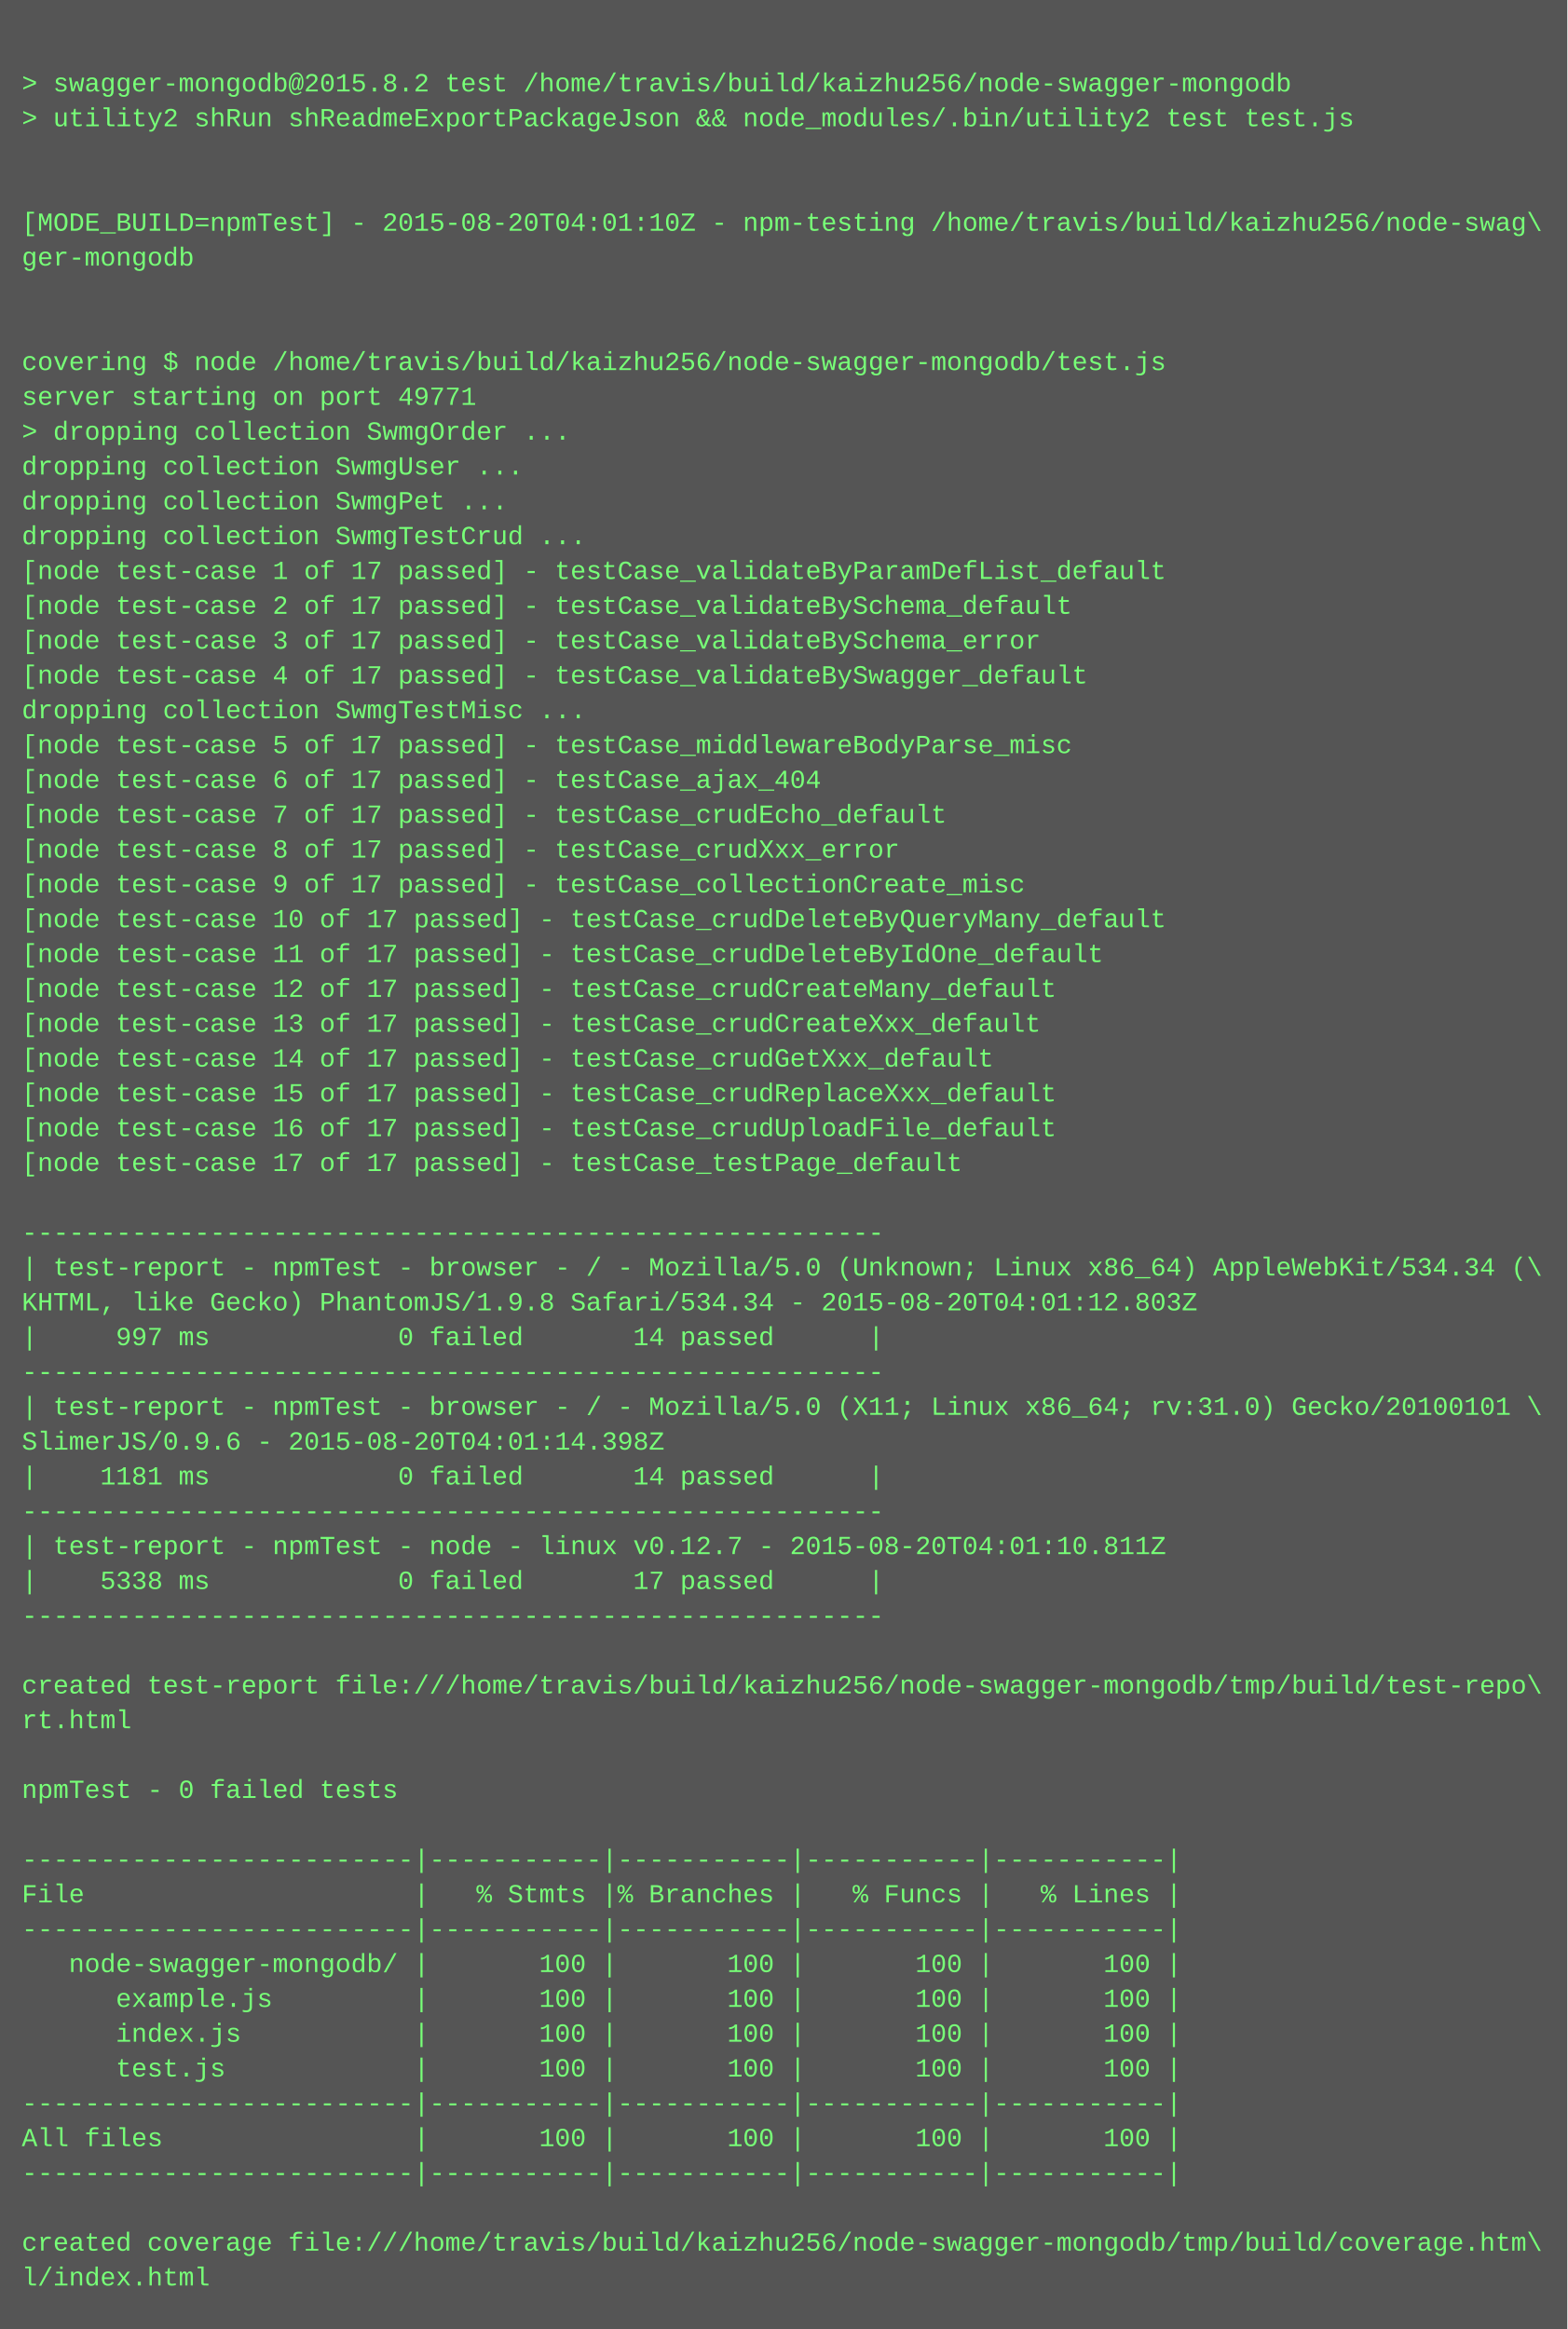
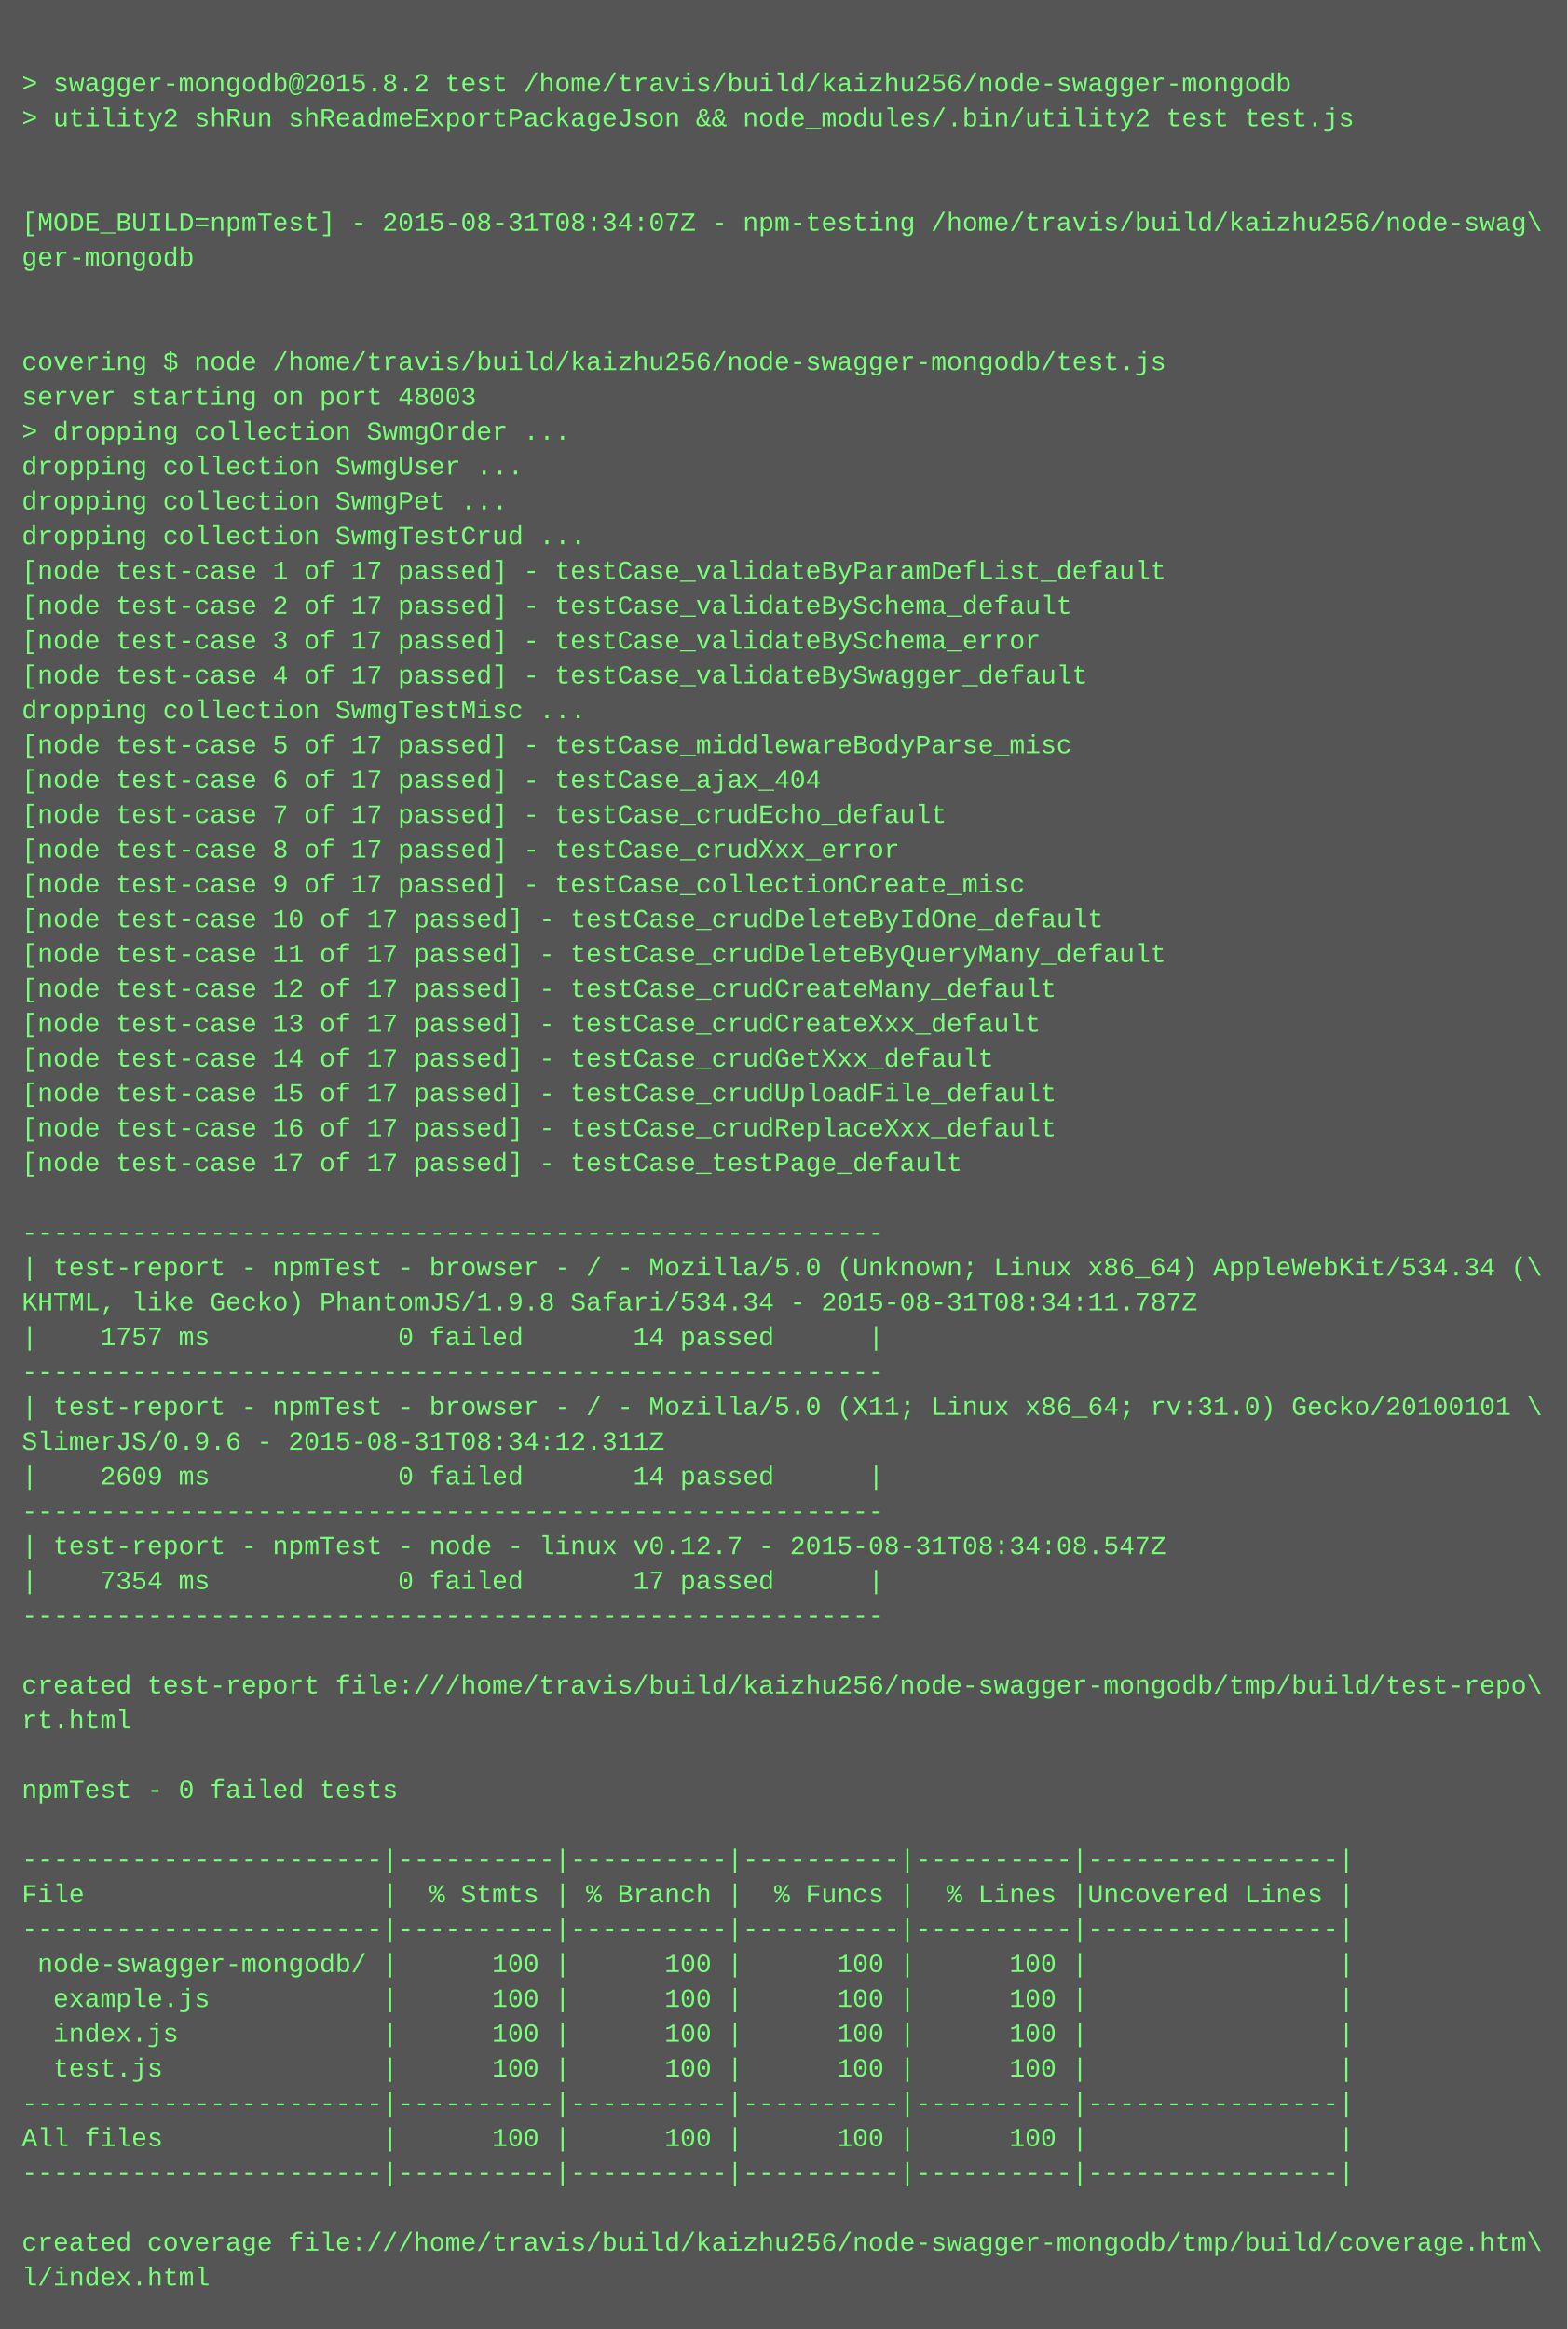
<svg xmlns="http://www.w3.org/2000/svg" height="1070" width="720">
  <rect height="1070" fill="#555" width="720" />
  <text fill="#7f7" font-family="Courier New" font-size="12" xml:space="preserve">
    <tspan x="10" y="26" />
    <tspan x="10" y="42">&gt; swagger-mongodb@2015.8.2 test /home/travis/build/kaizhu256/node-swagger-mongodb</tspan>
    <tspan x="10" y="58">&gt; utility2 shRun shReadmeExportPackageJson &amp;&amp; node_modules/.bin/utility2 test test.js</tspan>
    <tspan x="10" y="74" />
    <tspan x="10" y="90" />
-     <tspan x="10" y="106">[MODE_BUILD=npmTest] - 2015-08-20T04:01:10Z - npm-testing /home/travis/build/kaizhu256/node-swag\</tspan>
+     <tspan x="10" y="106">[MODE_BUILD=npmTest] - 2015-08-31T08:34:07Z - npm-testing /home/travis/build/kaizhu256/node-swag\</tspan>
    <tspan x="10" y="122">ger-mongodb</tspan>
    <tspan x="10" y="138" />
    <tspan x="10" y="154" />
    <tspan x="10" y="170">covering $ node /home/travis/build/kaizhu256/node-swagger-mongodb/test.js</tspan>
-     <tspan x="10" y="186">server starting on port 49771</tspan>
+     <tspan x="10" y="186">server starting on port 48003</tspan>
    <tspan x="10" y="202">&gt; dropping collection SwmgOrder ...</tspan>
    <tspan x="10" y="218">dropping collection SwmgUser ...</tspan>
    <tspan x="10" y="234">dropping collection SwmgPet ...</tspan>
    <tspan x="10" y="250">dropping collection SwmgTestCrud ...</tspan>
    <tspan x="10" y="266">[node test-case 1 of 17 passed] - testCase_validateByParamDefList_default</tspan>
    <tspan x="10" y="282">[node test-case 2 of 17 passed] - testCase_validateBySchema_default</tspan>
    <tspan x="10" y="298">[node test-case 3 of 17 passed] - testCase_validateBySchema_error</tspan>
    <tspan x="10" y="314">[node test-case 4 of 17 passed] - testCase_validateBySwagger_default</tspan>
    <tspan x="10" y="330">dropping collection SwmgTestMisc ...</tspan>
    <tspan x="10" y="346">[node test-case 5 of 17 passed] - testCase_middlewareBodyParse_misc</tspan>
    <tspan x="10" y="362">[node test-case 6 of 17 passed] - testCase_ajax_404</tspan>
    <tspan x="10" y="378">[node test-case 7 of 17 passed] - testCase_crudEcho_default</tspan>
    <tspan x="10" y="394">[node test-case 8 of 17 passed] - testCase_crudXxx_error</tspan>
    <tspan x="10" y="410">[node test-case 9 of 17 passed] - testCase_collectionCreate_misc</tspan>
-     <tspan x="10" y="426">[node test-case 10 of 17 passed] - testCase_crudDeleteByQueryMany_default</tspan>
-     <tspan x="10" y="442">[node test-case 11 of 17 passed] - testCase_crudDeleteByIdOne_default</tspan>
+     <tspan x="10" y="426">[node test-case 10 of 17 passed] - testCase_crudDeleteByIdOne_default</tspan>
+     <tspan x="10" y="442">[node test-case 11 of 17 passed] - testCase_crudDeleteByQueryMany_default</tspan>
    <tspan x="10" y="458">[node test-case 12 of 17 passed] - testCase_crudCreateMany_default</tspan>
    <tspan x="10" y="474">[node test-case 13 of 17 passed] - testCase_crudCreateXxx_default</tspan>
    <tspan x="10" y="490">[node test-case 14 of 17 passed] - testCase_crudGetXxx_default</tspan>
-     <tspan x="10" y="506">[node test-case 15 of 17 passed] - testCase_crudReplaceXxx_default</tspan>
-     <tspan x="10" y="522">[node test-case 16 of 17 passed] - testCase_crudUploadFile_default</tspan>
+     <tspan x="10" y="506">[node test-case 15 of 17 passed] - testCase_crudUploadFile_default</tspan>
+     <tspan x="10" y="522">[node test-case 16 of 17 passed] - testCase_crudReplaceXxx_default</tspan>
    <tspan x="10" y="538">[node test-case 17 of 17 passed] - testCase_testPage_default</tspan>
    <tspan x="10" y="554" />
    <tspan x="10" y="570">-------------------------------------------------------</tspan>
    <tspan x="10" y="586">| test-report - npmTest - browser - / - Mozilla/5.0 (Unknown; Linux x86_64) AppleWebKit/534.34 (\</tspan>
-     <tspan x="10" y="602">KHTML, like Gecko) PhantomJS/1.9.8 Safari/534.34 - 2015-08-20T04:01:12.803Z</tspan>
-     <tspan x="10" y="618">|     997 ms            0 failed       14 passed      |</tspan>
+     <tspan x="10" y="602">KHTML, like Gecko) PhantomJS/1.9.8 Safari/534.34 - 2015-08-31T08:34:11.787Z</tspan>
+     <tspan x="10" y="618">|    1757 ms            0 failed       14 passed      |</tspan>
    <tspan x="10" y="634">-------------------------------------------------------</tspan>
    <tspan x="10" y="650">| test-report - npmTest - browser - / - Mozilla/5.0 (X11; Linux x86_64; rv:31.0) Gecko/20100101 \</tspan>
-     <tspan x="10" y="666">SlimerJS/0.9.6 - 2015-08-20T04:01:14.398Z</tspan>
-     <tspan x="10" y="682">|    1181 ms            0 failed       14 passed      |</tspan>
+     <tspan x="10" y="666">SlimerJS/0.9.6 - 2015-08-31T08:34:12.311Z</tspan>
+     <tspan x="10" y="682">|    2609 ms            0 failed       14 passed      |</tspan>
    <tspan x="10" y="698">-------------------------------------------------------</tspan>
-     <tspan x="10" y="714">| test-report - npmTest - node - linux v0.12.7 - 2015-08-20T04:01:10.811Z</tspan>
-     <tspan x="10" y="730">|    5338 ms            0 failed       17 passed      |</tspan>
+     <tspan x="10" y="714">| test-report - npmTest - node - linux v0.12.7 - 2015-08-31T08:34:08.547Z</tspan>
+     <tspan x="10" y="730">|    7354 ms            0 failed       17 passed      |</tspan>
    <tspan x="10" y="746">-------------------------------------------------------</tspan>
    <tspan x="10" y="762" />
    <tspan x="10" y="778">created test-report file:///home/travis/build/kaizhu256/node-swagger-mongodb/tmp/build/test-repo\</tspan>
    <tspan x="10" y="794">rt.html</tspan>
    <tspan x="10" y="810" />
    <tspan x="10" y="826">npmTest - 0 failed tests</tspan>
    <tspan x="10" y="842" />
-     <tspan x="10" y="858">-------------------------|-----------|-----------|-----------|-----------|</tspan>
-     <tspan x="10" y="874">File                     |   % Stmts |% Branches |   % Funcs |   % Lines |</tspan>
-     <tspan x="10" y="890">-------------------------|-----------|-----------|-----------|-----------|</tspan>
-     <tspan x="10" y="906">   node-swagger-mongodb/ |       100 |       100 |       100 |       100 |</tspan>
-     <tspan x="10" y="922">      example.js         |       100 |       100 |       100 |       100 |</tspan>
-     <tspan x="10" y="938">      index.js           |       100 |       100 |       100 |       100 |</tspan>
-     <tspan x="10" y="954">      test.js            |       100 |       100 |       100 |       100 |</tspan>
-     <tspan x="10" y="970">-------------------------|-----------|-----------|-----------|-----------|</tspan>
-     <tspan x="10" y="986">All files                |       100 |       100 |       100 |       100 |</tspan>
-     <tspan x="10" y="1002">-------------------------|-----------|-----------|-----------|-----------|</tspan>
+     <tspan x="10" y="858">-----------------------|----------|----------|----------|----------|----------------|</tspan>
+     <tspan x="10" y="874">File                   |  % Stmts | % Branch |  % Funcs |  % Lines |Uncovered Lines |</tspan>
+     <tspan x="10" y="890">-----------------------|----------|----------|----------|----------|----------------|</tspan>
+     <tspan x="10" y="906"> node-swagger-mongodb/ |      100 |      100 |      100 |      100 |                |</tspan>
+     <tspan x="10" y="922">  example.js           |      100 |      100 |      100 |      100 |                |</tspan>
+     <tspan x="10" y="938">  index.js             |      100 |      100 |      100 |      100 |                |</tspan>
+     <tspan x="10" y="954">  test.js              |      100 |      100 |      100 |      100 |                |</tspan>
+     <tspan x="10" y="970">-----------------------|----------|----------|----------|----------|----------------|</tspan>
+     <tspan x="10" y="986">All files              |      100 |      100 |      100 |      100 |                |</tspan>
+     <tspan x="10" y="1002">-----------------------|----------|----------|----------|----------|----------------|</tspan>
    <tspan x="10" y="1018" />
    <tspan x="10" y="1034">created coverage file:///home/travis/build/kaizhu256/node-swagger-mongodb/tmp/build/coverage.htm\</tspan>
    <tspan x="10" y="1050">l/index.html</tspan>
  </text>
</svg>
